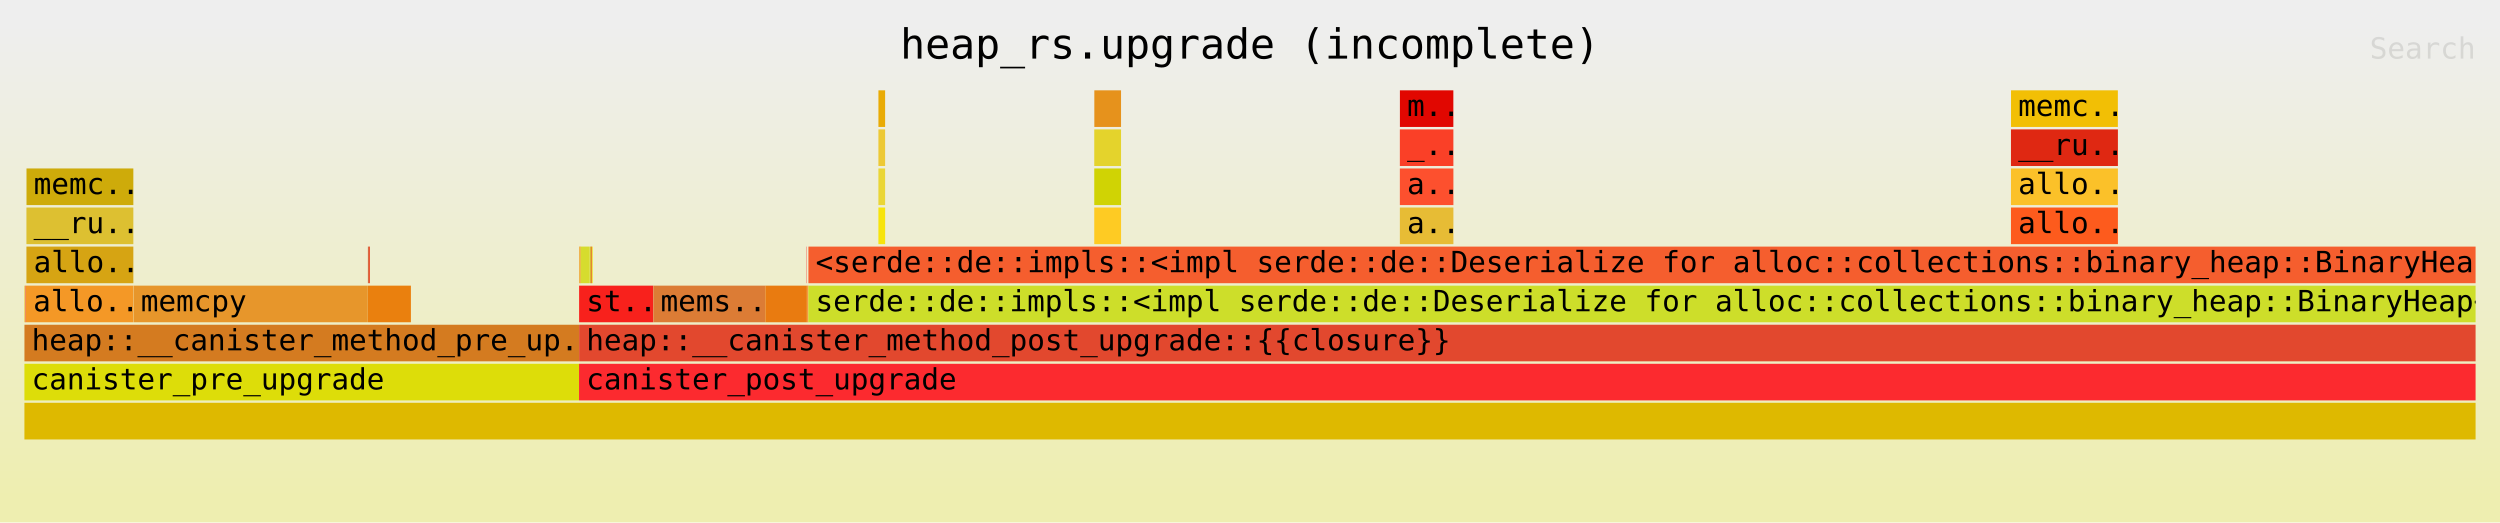
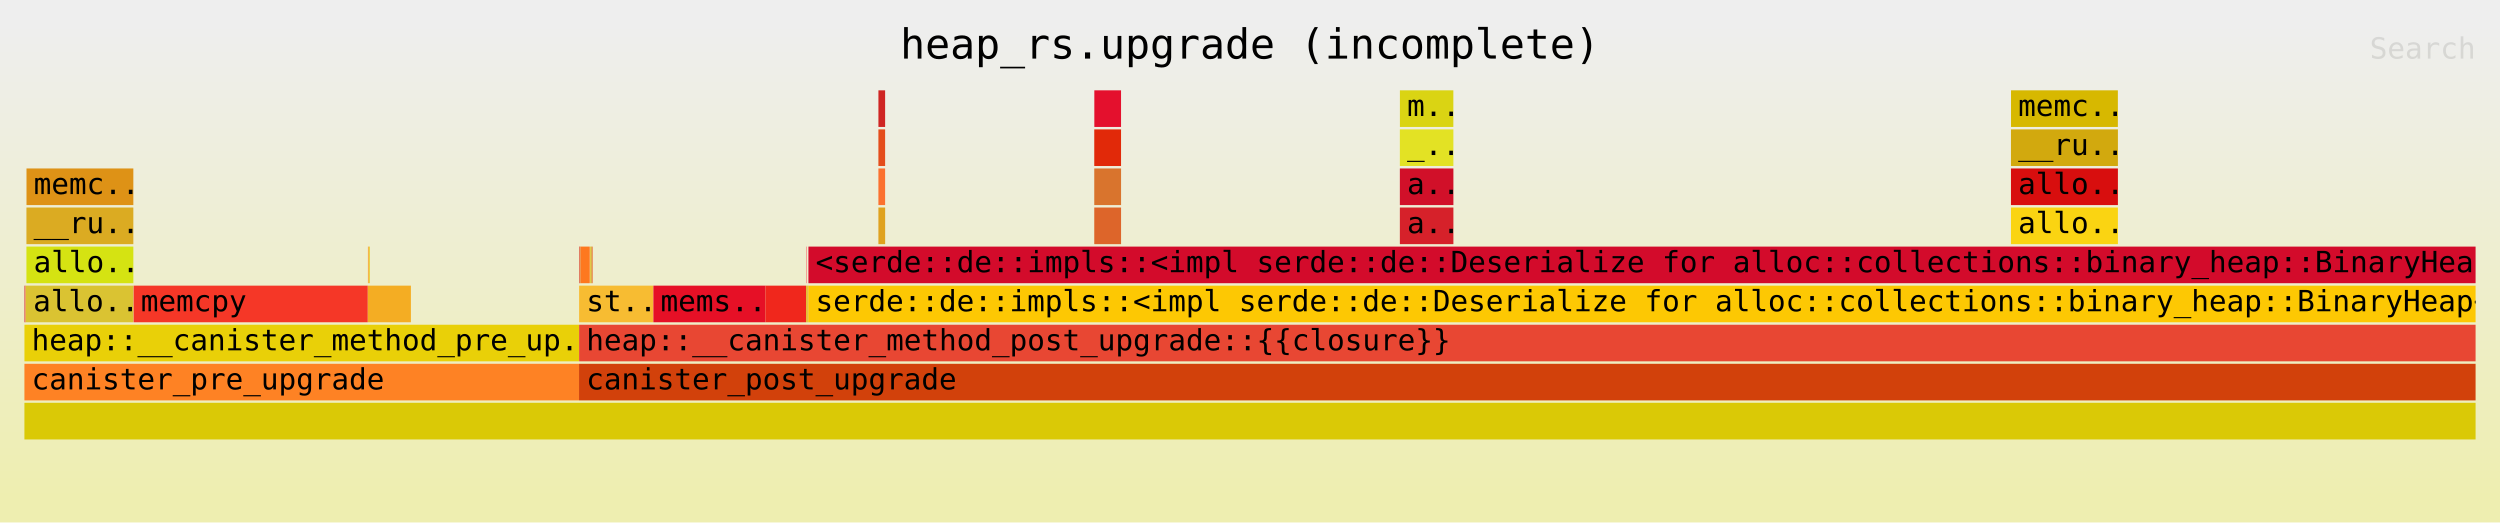
<svg xmlns="http://www.w3.org/2000/svg" xmlns:ns1="http://github.com/jonhoo/inferno" version="1.1" width="1024" height="214" viewBox="0 0 1024 214">
  <defs>
    <linearGradient id="background" y1="0" y2="1" x1="0" x2="0">
      <stop stop-color="#eeeeee" offset="5%" />
      <stop stop-color="#eeeeb0" offset="95%" />
    </linearGradient>
  </defs>
  <style type="text/css">
text { font-family:monospace; font-size:12px }
#title { text-anchor:middle; font-size:17px; }
#matched { text-anchor:end; }
#search { text-anchor:end; opacity:0.1; cursor:pointer; }
#search:hover, #search.show { opacity:1; }
#subtitle { text-anchor:middle; font-color:rgb(160,160,160); }
#unzoom { cursor:pointer; }
#frames &gt; *:hover { stroke:black; stroke-width:0.5; cursor:pointer; }
.hide { display:none; }
.parent { opacity:0.5; }
</style>
  <rect x="0" y="0" width="100%" height="214" fill="url(#background)" />
  <text id="title" fill="rgb(0,0,0)" x="50%" y="24.00">heap_rs.upgrade (incomplete)</text>
  <text id="details" fill="rgb(0,0,0)" x="10" y="197.00"> </text>
  <text id="unzoom" class="hide" fill="rgb(0,0,0)" x="10" y="24.00">Reset Zoom</text>
  <text id="search" fill="rgb(0,0,0)" x="1014" y="24.00">Search</text>
  <text id="matched" fill="rgb(0,0,0)" x="1014" y="197.00"> </text>
  <svg id="frames" x="10" width="1004" total_samples="24057040">
    <g>
-       <rect x="0.004%" y="117" width="0.031%" height="15" fill="rgb(236,184,22)" ns1:x="860" ns1:w="7484" />
+       <rect x="0.004%" y="117" width="0.031%" height="15" fill="rgb(208,32,53)" ns1:x="860" ns1:w="7484" />
      <text x="0.296%" y="127.50" />
    </g>
    <g>
-       <rect x="0.035%" y="117" width="0.011%" height="15" fill="rgb(245,56,42)" ns1:x="8344" ns1:w="2611" />
+       <rect x="0.035%" y="117" width="0.011%" height="15" fill="rgb(237,56,49)" ns1:x="8344" ns1:w="2611" />
      <text x="0.328%" y="127.50" />
    </g>
    <g>
-       <rect x="0.047%" y="117" width="0.011%" height="15" fill="rgb(236,39,18)" ns1:x="11351" ns1:w="2540" />
+       <rect x="0.047%" y="117" width="0.011%" height="15" fill="rgb(246,202,16)" ns1:x="11351" ns1:w="2540" />
      <text x="0.34%" y="127.50" />
    </g>
    <g>
-       <rect x="0.085%" y="69" width="4.359%" height="15" fill="rgb(206,171,10)" ns1:x="20344" ns1:w="1048648" />
+       <rect x="0.085%" y="69" width="4.359%" height="15" fill="rgb(222,146,22)" ns1:x="20344" ns1:w="1048648" />
      <text x="0.378%" y="79.50">memc..</text>
    </g>
    <g>
-       <rect x="0.082%" y="85" width="4.362%" height="15" fill="rgb(221,192,49)" ns1:x="19773" ns1:w="1049411" />
+       <rect x="0.082%" y="85" width="4.362%" height="15" fill="rgb(219,171,34)" ns1:x="19773" ns1:w="1049411" />
      <text x="0.375%" y="95.50">__ru..</text>
    </g>
    <g>
-       <rect x="0.082%" y="101" width="4.362%" height="15" fill="rgb(214,164,19)" ns1:x="19773" ns1:w="1049454" />
+       <rect x="0.082%" y="101" width="4.362%" height="15" fill="rgb(213,227,18)" ns1:x="19773" ns1:w="1049454" />
      <text x="0.375%" y="111.50">allo..</text>
    </g>
    <g>
-       <rect x="0.065%" y="117" width="4.381%" height="15" fill="rgb(244,152,38)" ns1:x="15637" ns1:w="1053882" />
+       <rect x="0.065%" y="117" width="4.381%" height="15" fill="rgb(218,195,50)" ns1:x="15637" ns1:w="1053882" />
      <text x="0.358%" y="127.50">allo..</text>
    </g>
    <g>
-       <rect x="4.456%" y="117" width="9.552%" height="15" fill="rgb(231,150,43)" ns1:x="1072015" ns1:w="2297831" />
+       <rect x="4.456%" y="117" width="9.552%" height="15" fill="rgb(245,55,39)" ns1:x="1072015" ns1:w="2297831" />
      <text x="4.749%" y="127.50">memcpy</text>
    </g>
    <g>
-       <rect x="14.014%" y="101" width="0.034%" height="15" fill="rgb(208,65,22)" ns1:x="3371463" ns1:w="8216" />
+       <rect x="14.014%" y="101" width="0.034%" height="15" fill="rgb(249,161,33)" ns1:x="3371463" ns1:w="8216" />
      <text x="14.307%" y="111.50" />
    </g>
    <g>
-       <rect x="14.061%" y="101" width="0.034%" height="15" fill="rgb(233,60,24)" ns1:x="3382662" ns1:w="8216" />
+       <rect x="14.061%" y="101" width="0.034%" height="15" fill="rgb(229,207,50)" ns1:x="3382662" ns1:w="8216" />
      <text x="14.354%" y="111.50" />
    </g>
    <g>
-       <rect x="14.012%" y="117" width="1.756%" height="15" fill="rgb(234,128,14)" ns1:x="3370783" ns1:w="422390" />
+       <rect x="14.012%" y="117" width="1.756%" height="15" fill="rgb(244,173,35)" ns1:x="3370783" ns1:w="422390" />
      <text x="14.305%" y="127.50" />
    </g>
    <g>
-       <rect x="0.001%" y="133" width="22.625%" height="15" fill="rgb(212,123,32)" ns1:x="164" ns1:w="5442778" />
+       <rect x="0.001%" y="133" width="22.625%" height="15" fill="rgb(233,208,8)" ns1:x="164" ns1:w="5442778" />
      <text x="0.294%" y="143.50">heap::__canister_method_pre_up..</text>
    </g>
    <g>
-       <rect x="0%" y="149" width="22.627%" height="15" fill="rgb(221,221,9)" ns1:x="0" ns1:w="5443398" />
+       <rect x="0%" y="149" width="22.627%" height="15" fill="rgb(254,130,36)" ns1:x="0" ns1:w="5443398" />
      <text x="0.293%" y="159.50">canister_pre_upgrade</text>
    </g>
    <g>
-       <rect x="22.631%" y="101" width="0.024%" height="15" fill="rgb(229,173,38)" ns1:x="5444345" ns1:w="5769" />
+       <rect x="22.631%" y="101" width="0.024%" height="15" fill="rgb(219,43,49)" ns1:x="5444345" ns1:w="5769" />
      <text x="22.924%" y="111.50" />
    </g>
    <g>
-       <rect x="22.655%" y="101" width="0.035%" height="15" fill="rgb(254,128,9)" ns1:x="5450114" ns1:w="8376" />
+       <rect x="22.655%" y="101" width="0.035%" height="15" fill="rgb(219,126,53)" ns1:x="5450114" ns1:w="8376" />
      <text x="22.948%" y="111.50" />
    </g>
    <g>
-       <rect x="22.69%" y="101" width="0.375%" height="15" fill="rgb(214,220,46)" ns1:x="5458560" ns1:w="90161" />
+       <rect x="22.69%" y="101" width="0.375%" height="15" fill="rgb(254,120,31)" ns1:x="5458560" ns1:w="90161" />
      <text x="22.983%" y="111.50" />
    </g>
    <g>
-       <rect x="23.076%" y="101" width="0.034%" height="15" fill="rgb(213,189,23)" ns1:x="5551395" ns1:w="8216" />
+       <rect x="23.076%" y="101" width="0.034%" height="15" fill="rgb(224,196,49)" ns1:x="5551395" ns1:w="8216" />
      <text x="23.369%" y="111.50" />
    </g>
    <g>
-       <rect x="23.111%" y="101" width="0.034%" height="15" fill="rgb(219,62,12)" ns1:x="5559837" ns1:w="8216" />
+       <rect x="23.111%" y="101" width="0.034%" height="15" fill="rgb(208,178,43)" ns1:x="5559837" ns1:w="8216" />
      <text x="23.404%" y="111.50" />
    </g>
    <g>
-       <rect x="23.147%" y="101" width="0.034%" height="15" fill="rgb(238,223,7)" ns1:x="5568388" ns1:w="8232" />
+       <rect x="23.147%" y="101" width="0.034%" height="15" fill="rgb(232,103,43)" ns1:x="5568388" ns1:w="8232" />
      <text x="23.44%" y="111.50" />
    </g>
    <g>
-       <rect x="22.63%" y="117" width="3.026%" height="15" fill="rgb(248,33,28)" ns1:x="5444177" ns1:w="728013" />
+       <rect x="22.63%" y="117" width="3.026%" height="15" fill="rgb(247,188,50)" ns1:x="5444177" ns1:w="728013" />
      <text x="22.923%" y="127.50">st..</text>
    </g>
    <g>
-       <rect x="25.66%" y="117" width="4.568%" height="15" fill="rgb(220,124,53)" ns1:x="6173012" ns1:w="1098982" />
+       <rect x="25.66%" y="117" width="4.568%" height="15" fill="rgb(230,16,38)" ns1:x="6173012" ns1:w="1098982" />
      <text x="25.953%" y="127.50">mems..</text>
    </g>
    <g>
-       <rect x="30.228%" y="117" width="1.662%" height="15" fill="rgb(233,123,16)" ns1:x="7271994" ns1:w="399859" />
+       <rect x="30.228%" y="117" width="1.662%" height="15" fill="rgb(240,39,28)" ns1:x="7271994" ns1:w="399859" />
      <text x="30.521%" y="127.50" />
    </g>
    <g>
-       <rect x="31.901%" y="101" width="0.014%" height="15" fill="rgb(238,54,47)" ns1:x="7674361" ns1:w="3411" />
+       <rect x="31.901%" y="101" width="0.014%" height="15" fill="rgb(248,23,44)" ns1:x="7674361" ns1:w="3411" />
      <text x="32.194%" y="111.50" />
    </g>
    <g>
-       <rect x="31.89%" y="117" width="0.064%" height="15" fill="rgb(239,128,19)" ns1:x="7671853" ns1:w="15448" />
+       <rect x="31.89%" y="117" width="0.064%" height="15" fill="rgb(221,194,37)" ns1:x="7671853" ns1:w="15448" />
      <text x="32.183%" y="127.50" />
    </g>
    <g>
-       <rect x="31.957%" y="117" width="0.024%" height="15" fill="rgb(253,120,30)" ns1:x="7687805" ns1:w="5732" />
+       <rect x="31.957%" y="117" width="0.024%" height="15" fill="rgb(244,126,22)" ns1:x="7687805" ns1:w="5732" />
      <text x="32.249%" y="127.50" />
    </g>
    <g>
-       <rect x="34.841%" y="37" width="0.273%" height="15" fill="rgb(233,171,5)" ns1:x="8381718" ns1:w="65608" />
+       <rect x="34.841%" y="37" width="0.273%" height="15" fill="rgb(207,37,35)" ns1:x="8381718" ns1:w="65608" />
      <text x="35.134%" y="47.50" />
    </g>
    <g>
-       <rect x="34.84%" y="53" width="0.274%" height="15" fill="rgb(237,201,53)" ns1:x="8381577" ns1:w="65941" />
+       <rect x="34.84%" y="53" width="0.274%" height="15" fill="rgb(228,77,27)" ns1:x="8381577" ns1:w="65941" />
      <text x="35.133%" y="63.50" />
    </g>
    <g>
-       <rect x="34.84%" y="69" width="0.274%" height="15" fill="rgb(234,214,54)" ns1:x="8381577" ns1:w="65984" />
+       <rect x="34.84%" y="69" width="0.274%" height="15" fill="rgb(251,113,47)" ns1:x="8381577" ns1:w="65984" />
      <text x="35.133%" y="79.50" />
    </g>
    <g>
-       <rect x="34.84%" y="85" width="0.275%" height="15" fill="rgb(247,228,12)" ns1:x="8381577" ns1:w="66073" />
+       <rect x="34.84%" y="85" width="0.275%" height="15" fill="rgb(223,162,31)" ns1:x="8381577" ns1:w="66073" />
      <text x="35.133%" y="95.50" />
    </g>
    <g>
-       <rect x="43.649%" y="37" width="1.09%" height="15" fill="rgb(230,146,28)" ns1:x="10500558" ns1:w="262216" />
+       <rect x="43.649%" y="37" width="1.09%" height="15" fill="rgb(228,16,45)" ns1:x="10500558" ns1:w="262216" />
      <text x="43.942%" y="47.50" />
    </g>
    <g>
-       <rect x="43.646%" y="53" width="1.093%" height="15" fill="rgb(228,211,44)" ns1:x="10499987" ns1:w="263046" />
+       <rect x="43.646%" y="53" width="1.093%" height="15" fill="rgb(225,41,9)" ns1:x="10499987" ns1:w="263046" />
      <text x="43.939%" y="63.50" />
    </g>
    <g>
-       <rect x="43.646%" y="69" width="1.094%" height="15" fill="rgb(208,211,4)" ns1:x="10499987" ns1:w="263089" />
+       <rect x="43.646%" y="69" width="1.094%" height="15" fill="rgb(217,116,45)" ns1:x="10499987" ns1:w="263089" />
      <text x="43.939%" y="79.50" />
    </g>
    <g>
-       <rect x="43.646%" y="85" width="1.094%" height="15" fill="rgb(254,203,35)" ns1:x="10499987" ns1:w="263178" />
+       <rect x="43.646%" y="85" width="1.094%" height="15" fill="rgb(221,101,42)" ns1:x="10499987" ns1:w="263178" />
      <text x="43.939%" y="95.50" />
    </g>
    <g>
-       <rect x="56.116%" y="37" width="2.18%" height="15" fill="rgb(225,7,1)" ns1:x="13499864" ns1:w="524360" />
+       <rect x="56.116%" y="37" width="2.18%" height="15" fill="rgb(218,212,19)" ns1:x="13499864" ns1:w="524360" />
      <text x="56.409%" y="47.50">m..</text>
    </g>
    <g>
-       <rect x="56.114%" y="53" width="2.183%" height="15" fill="rgb(250,64,39)" ns1:x="13499293" ns1:w="525284" />
+       <rect x="56.114%" y="53" width="2.183%" height="15" fill="rgb(227,226,36)" ns1:x="13499293" ns1:w="525284" />
      <text x="56.407%" y="63.50">_..</text>
    </g>
    <g>
-       <rect x="56.114%" y="69" width="2.184%" height="15" fill="rgb(253,80,46)" ns1:x="13499293" ns1:w="525327" />
+       <rect x="56.114%" y="69" width="2.184%" height="15" fill="rgb(209,16,41)" ns1:x="13499293" ns1:w="525327" />
      <text x="56.407%" y="79.50">a..</text>
    </g>
    <g>
-       <rect x="56.114%" y="85" width="2.184%" height="15" fill="rgb(231,188,53)" ns1:x="13499293" ns1:w="525416" />
+       <rect x="56.114%" y="85" width="2.184%" height="15" fill="rgb(214,33,42)" ns1:x="13499293" ns1:w="525416" />
      <text x="56.407%" y="95.50">a..</text>
    </g>
    <g>
-       <rect x="81.047%" y="37" width="4.359%" height="15" fill="rgb(242,191,5)" ns1:x="19497536" ns1:w="1048648" />
+       <rect x="81.047%" y="37" width="4.359%" height="15" fill="rgb(215,184,0)" ns1:x="19497536" ns1:w="1048648" />
      <text x="81.34%" y="47.50">memc..</text>
    </g>
    <g>
-       <rect x="81.045%" y="53" width="4.363%" height="15" fill="rgb(223,40,18)" ns1:x="19496965" ns1:w="1049572" />
+       <rect x="81.045%" y="53" width="4.363%" height="15" fill="rgb(210,169,14)" ns1:x="19496965" ns1:w="1049572" />
      <text x="81.338%" y="63.50">__ru..</text>
    </g>
    <g>
-       <rect x="81.045%" y="69" width="4.363%" height="15" fill="rgb(251,193,41)" ns1:x="19496965" ns1:w="1049615" />
+       <rect x="81.045%" y="69" width="4.363%" height="15" fill="rgb(216,14,14)" ns1:x="19496965" ns1:w="1049615" />
      <text x="81.338%" y="79.50">allo..</text>
    </g>
    <g>
-       <rect x="81.045%" y="85" width="4.363%" height="15" fill="rgb(253,91,29)" ns1:x="19496965" ns1:w="1049704" />
+       <rect x="81.045%" y="85" width="4.363%" height="15" fill="rgb(250,212,18)" ns1:x="19496965" ns1:w="1049704" />
      <text x="81.338%" y="95.50">allo..</text>
    </g>
    <g>
-       <rect x="0%" y="165" width="100%" height="15" fill="rgb(222,185,0)" ns1:x="0" ns1:w="24057040" />
+       <rect x="0%" y="165" width="100%" height="15" fill="rgb(218,201,6)" ns1:x="0" ns1:w="24057040" />
      <text x="0.293%" y="175.50" />
    </g>
    <g>
-       <rect x="22.627%" y="149" width="77.373%" height="15" fill="rgb(252,42,47)" ns1:x="5443398" ns1:w="18613642" />
+       <rect x="22.627%" y="149" width="77.373%" height="15" fill="rgb(210,65,11)" ns1:x="5443398" ns1:w="18613642" />
      <text x="22.92%" y="159.50">canister_post_upgrade</text>
    </g>
    <g>
-       <rect x="22.63%" y="133" width="77.37%" height="15" fill="rgb(226,72,46)" ns1:x="5444177" ns1:w="18612863" />
+       <rect x="22.63%" y="133" width="77.37%" height="15" fill="rgb(232,71,51)" ns1:x="5444177" ns1:w="18612863" />
      <text x="22.923%" y="143.50">heap::__canister_method_post_upgrade::{{closure}}</text>
    </g>
    <g>
-       <rect x="31.982%" y="117" width="68.018%" height="15" fill="rgb(205,222,42)" ns1:x="7694002" ns1:w="16363038" />
+       <rect x="31.982%" y="117" width="68.018%" height="15" fill="rgb(253,200,3)" ns1:x="7694002" ns1:w="16363038" />
      <text x="32.275%" y="127.50">serde::de::impls::&lt;impl serde::de::Deserialize for alloc::collections::binary_heap::BinaryHeap&lt;T..</text>
    </g>
    <g>
-       <rect x="31.985%" y="101" width="68.015%" height="15" fill="rgb(245,94,46)" ns1:x="7694623" ns1:w="16362417" />
+       <rect x="31.985%" y="101" width="68.015%" height="15" fill="rgb(211,11,43)" ns1:x="7694623" ns1:w="16362417" />
      <text x="32.278%" y="111.50">&lt;serde::de::impls::&lt;impl serde::de::Deserialize for alloc::collections::binary_heap::BinaryHeap&lt;..</text>
    </g>
  </svg>
</svg>
